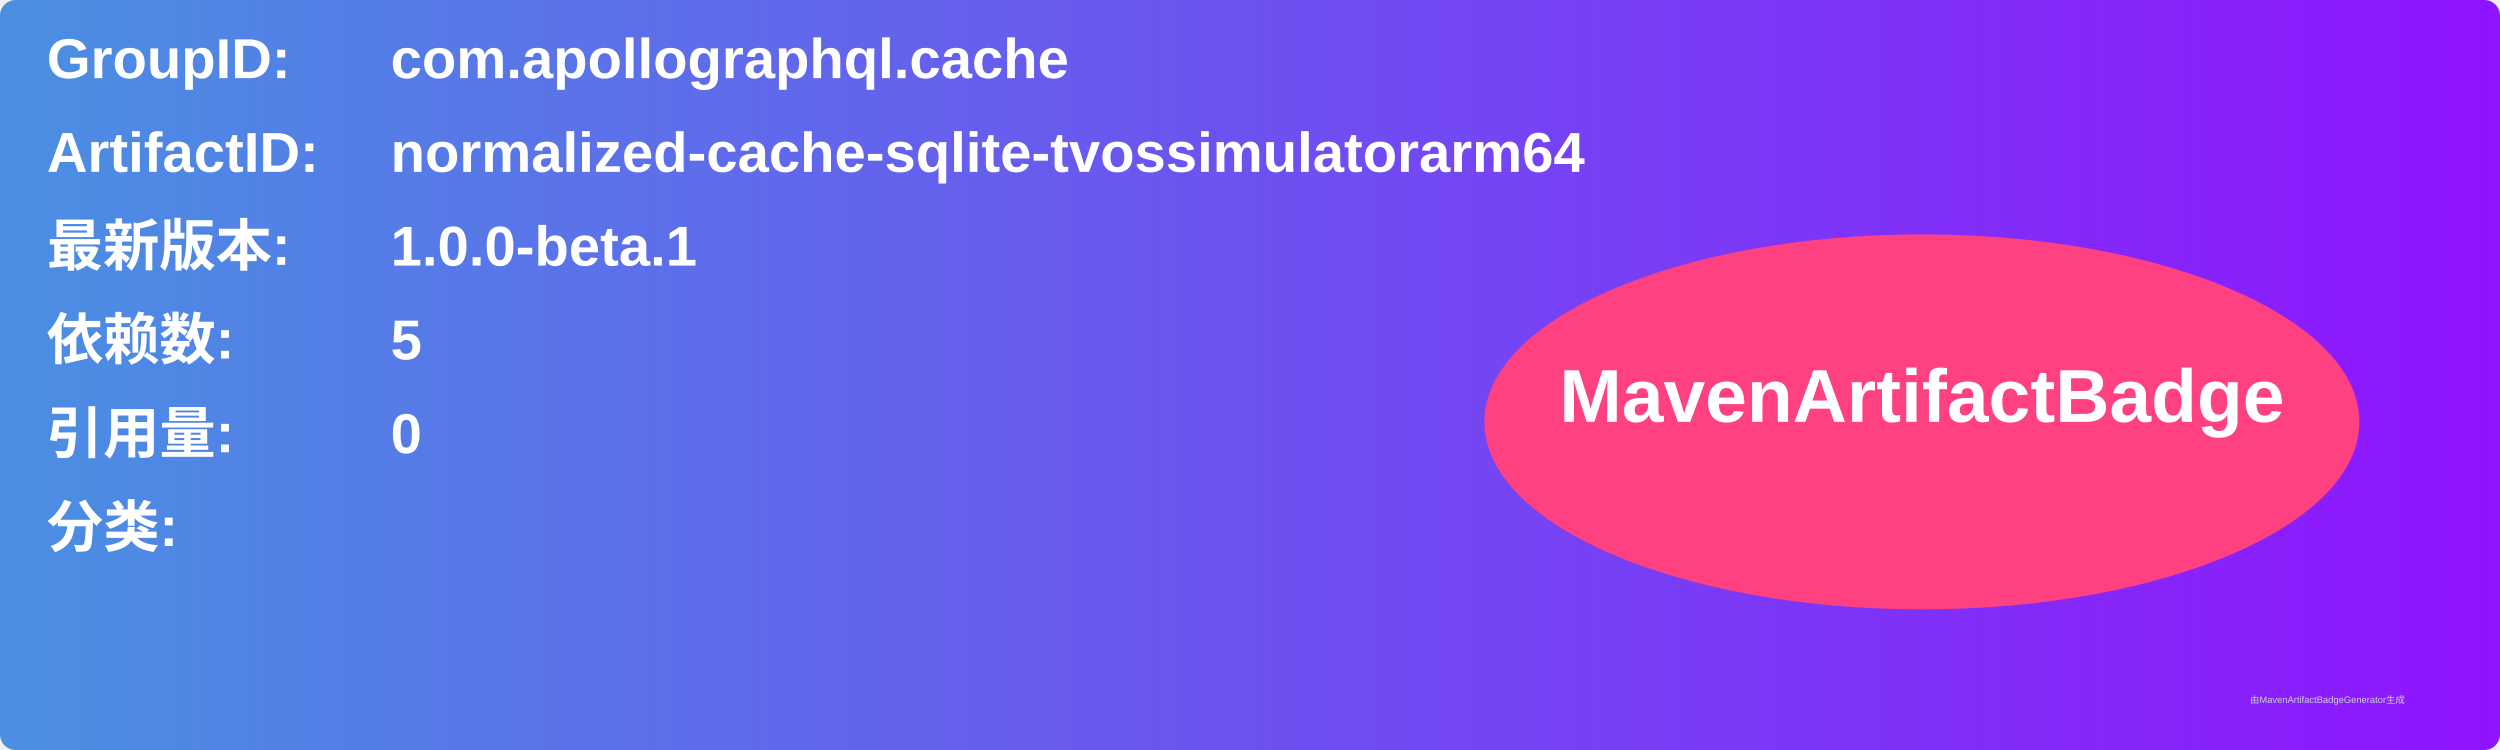
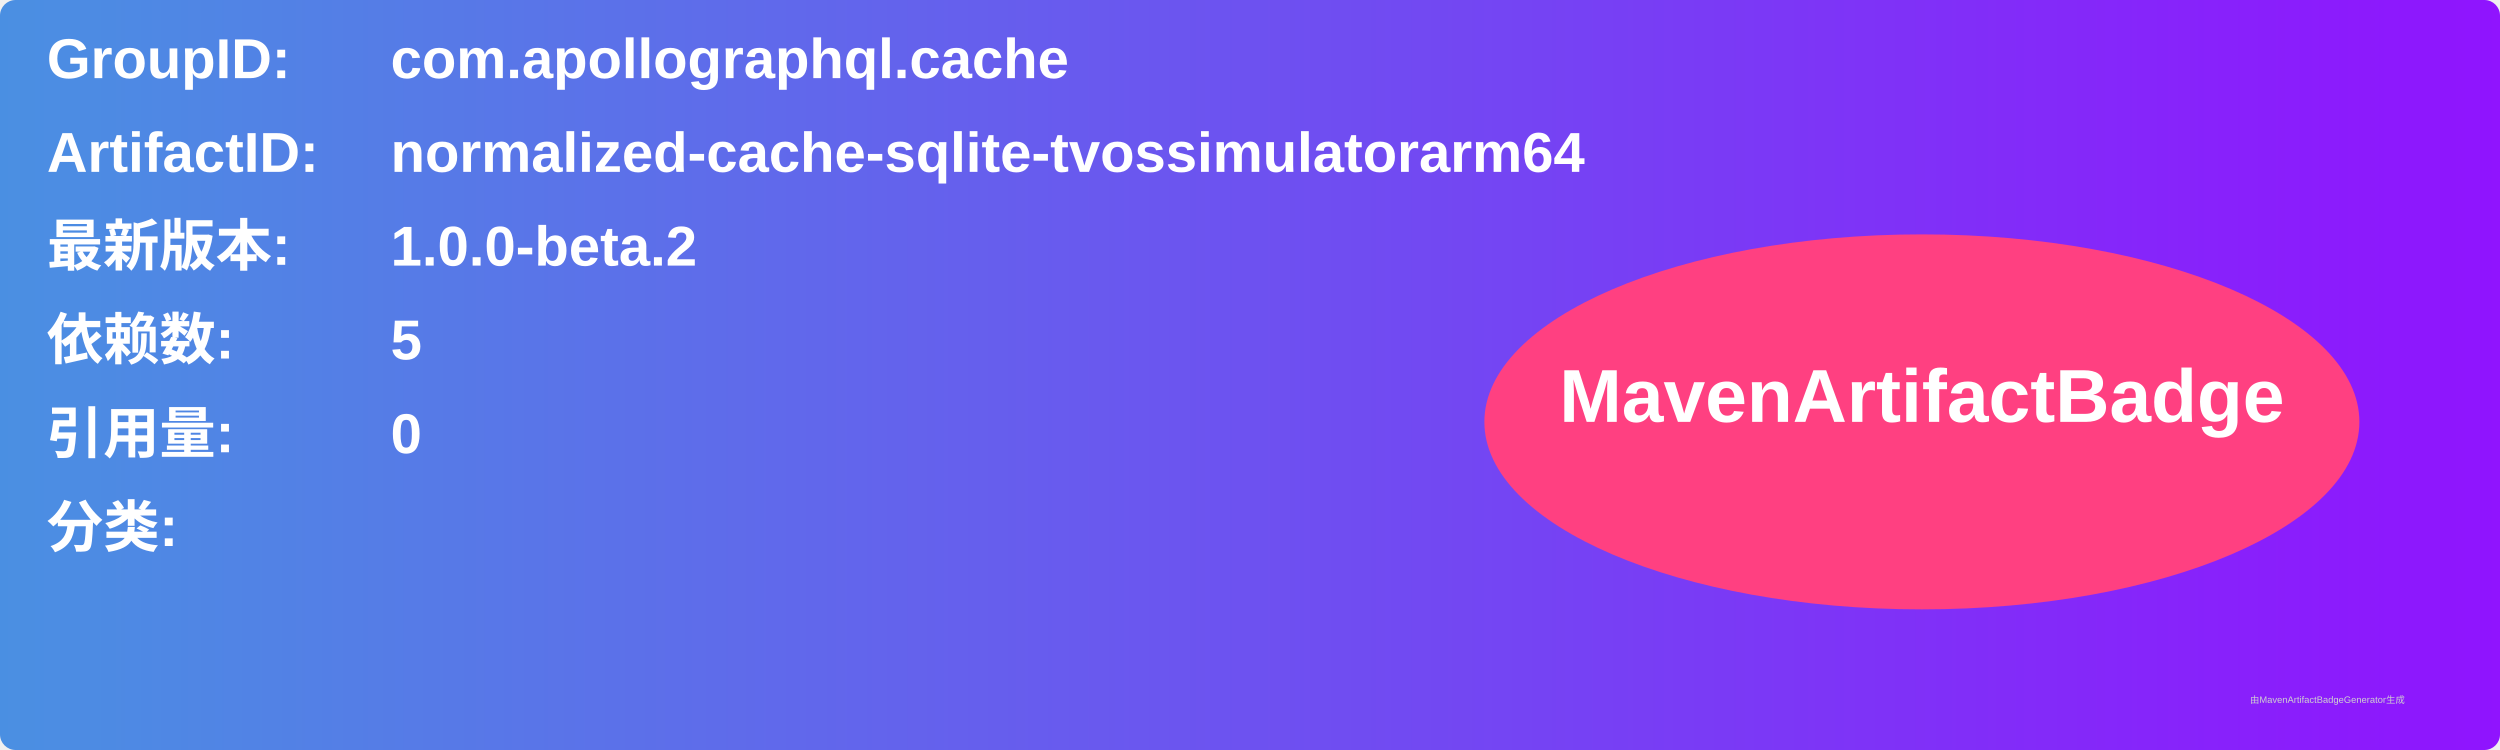
<svg xmlns="http://www.w3.org/2000/svg" width="800" height="240" viewBox="0 0 800 240">
  <linearGradient id="grad" x1="0%" y1="0%" x2="100%" y2="0%">
    <stop offset="0%" stop-color="#4a90e2" />
    <stop offset="100%" stop-color="#9013fe" />
  </linearGradient>
  <rect width="100%" height="100%" rx="5" ry="5" fill="url(#grad)" />
  <g transform="translate(15, 15)">
    <text x="0" y="10" font-family="Arial" font-size="18" fill="white" font-weight="bold" width="260">GroupID:</text>
    <text x="110" y="10" font-family="Arial" font-size="18" fill="white" font-weight="bold" width="460">com.apollographql.cache</text>
    <text x="0" y="40" font-family="Arial" font-size="18" fill="white" font-weight="bold" width="260">ArtifactID:</text>
    <text x="110" y="40" font-family="Arial" font-size="18" fill="white" font-weight="bold" width="460">normalized-cache-sqlite-tvossimulatorarm64</text>
    <text x="0" y="70" font-family="Arial" font-size="18" fill="white" font-weight="bold">最新版本:</text>
    <text x="110" y="70" font-family="Arial" font-size="18" fill="white" font-weight="bold">
-       <tspan font-weight="bold">1.0.0-beta.1</tspan>
+       <tspan font-weight="bold">1.0.0-beta.2</tspan>
    </text>
    <text x="0" y="100" font-family="Arial" font-size="18" fill="white" font-weight="bold">依赖数: </text>
    <text x="110" y="100" font-family="Arial" font-size="18" fill="white">
      <tspan font-weight="bold">5</tspan>
    </text>
    <text x="0" y="130" font-family="Arial" font-size="18" fill="white" font-weight="bold">引用量: </text>
    <text x="110" y="130" font-family="Arial" font-size="18" fill="white">
      <tspan font-weight="bold">0</tspan>
    </text>
    <text x="0" y="160" font-family="Arial" font-size="18" fill="white" font-weight="bold">分类:</text>
    <text x="10" y="190" font-family="Arial" font-size="10" fill="white">
      <tspan font-weight="bold" />
    </text>
    <ellipse cx="600" cy="120" rx="140" ry="60" fill="#ff4081" />
    <text x="600" y="120" text-anchor="middle" font-family="Arial" font-size="24" fill="white" font-weight="bold">MavenArtifactBadge</text>
  </g>
  <text x="720" y="225" font-family="Arial" font-size="3" fill="#d0d0d0">由MavenArtifactBadgeGenerator生成</text>
</svg>
